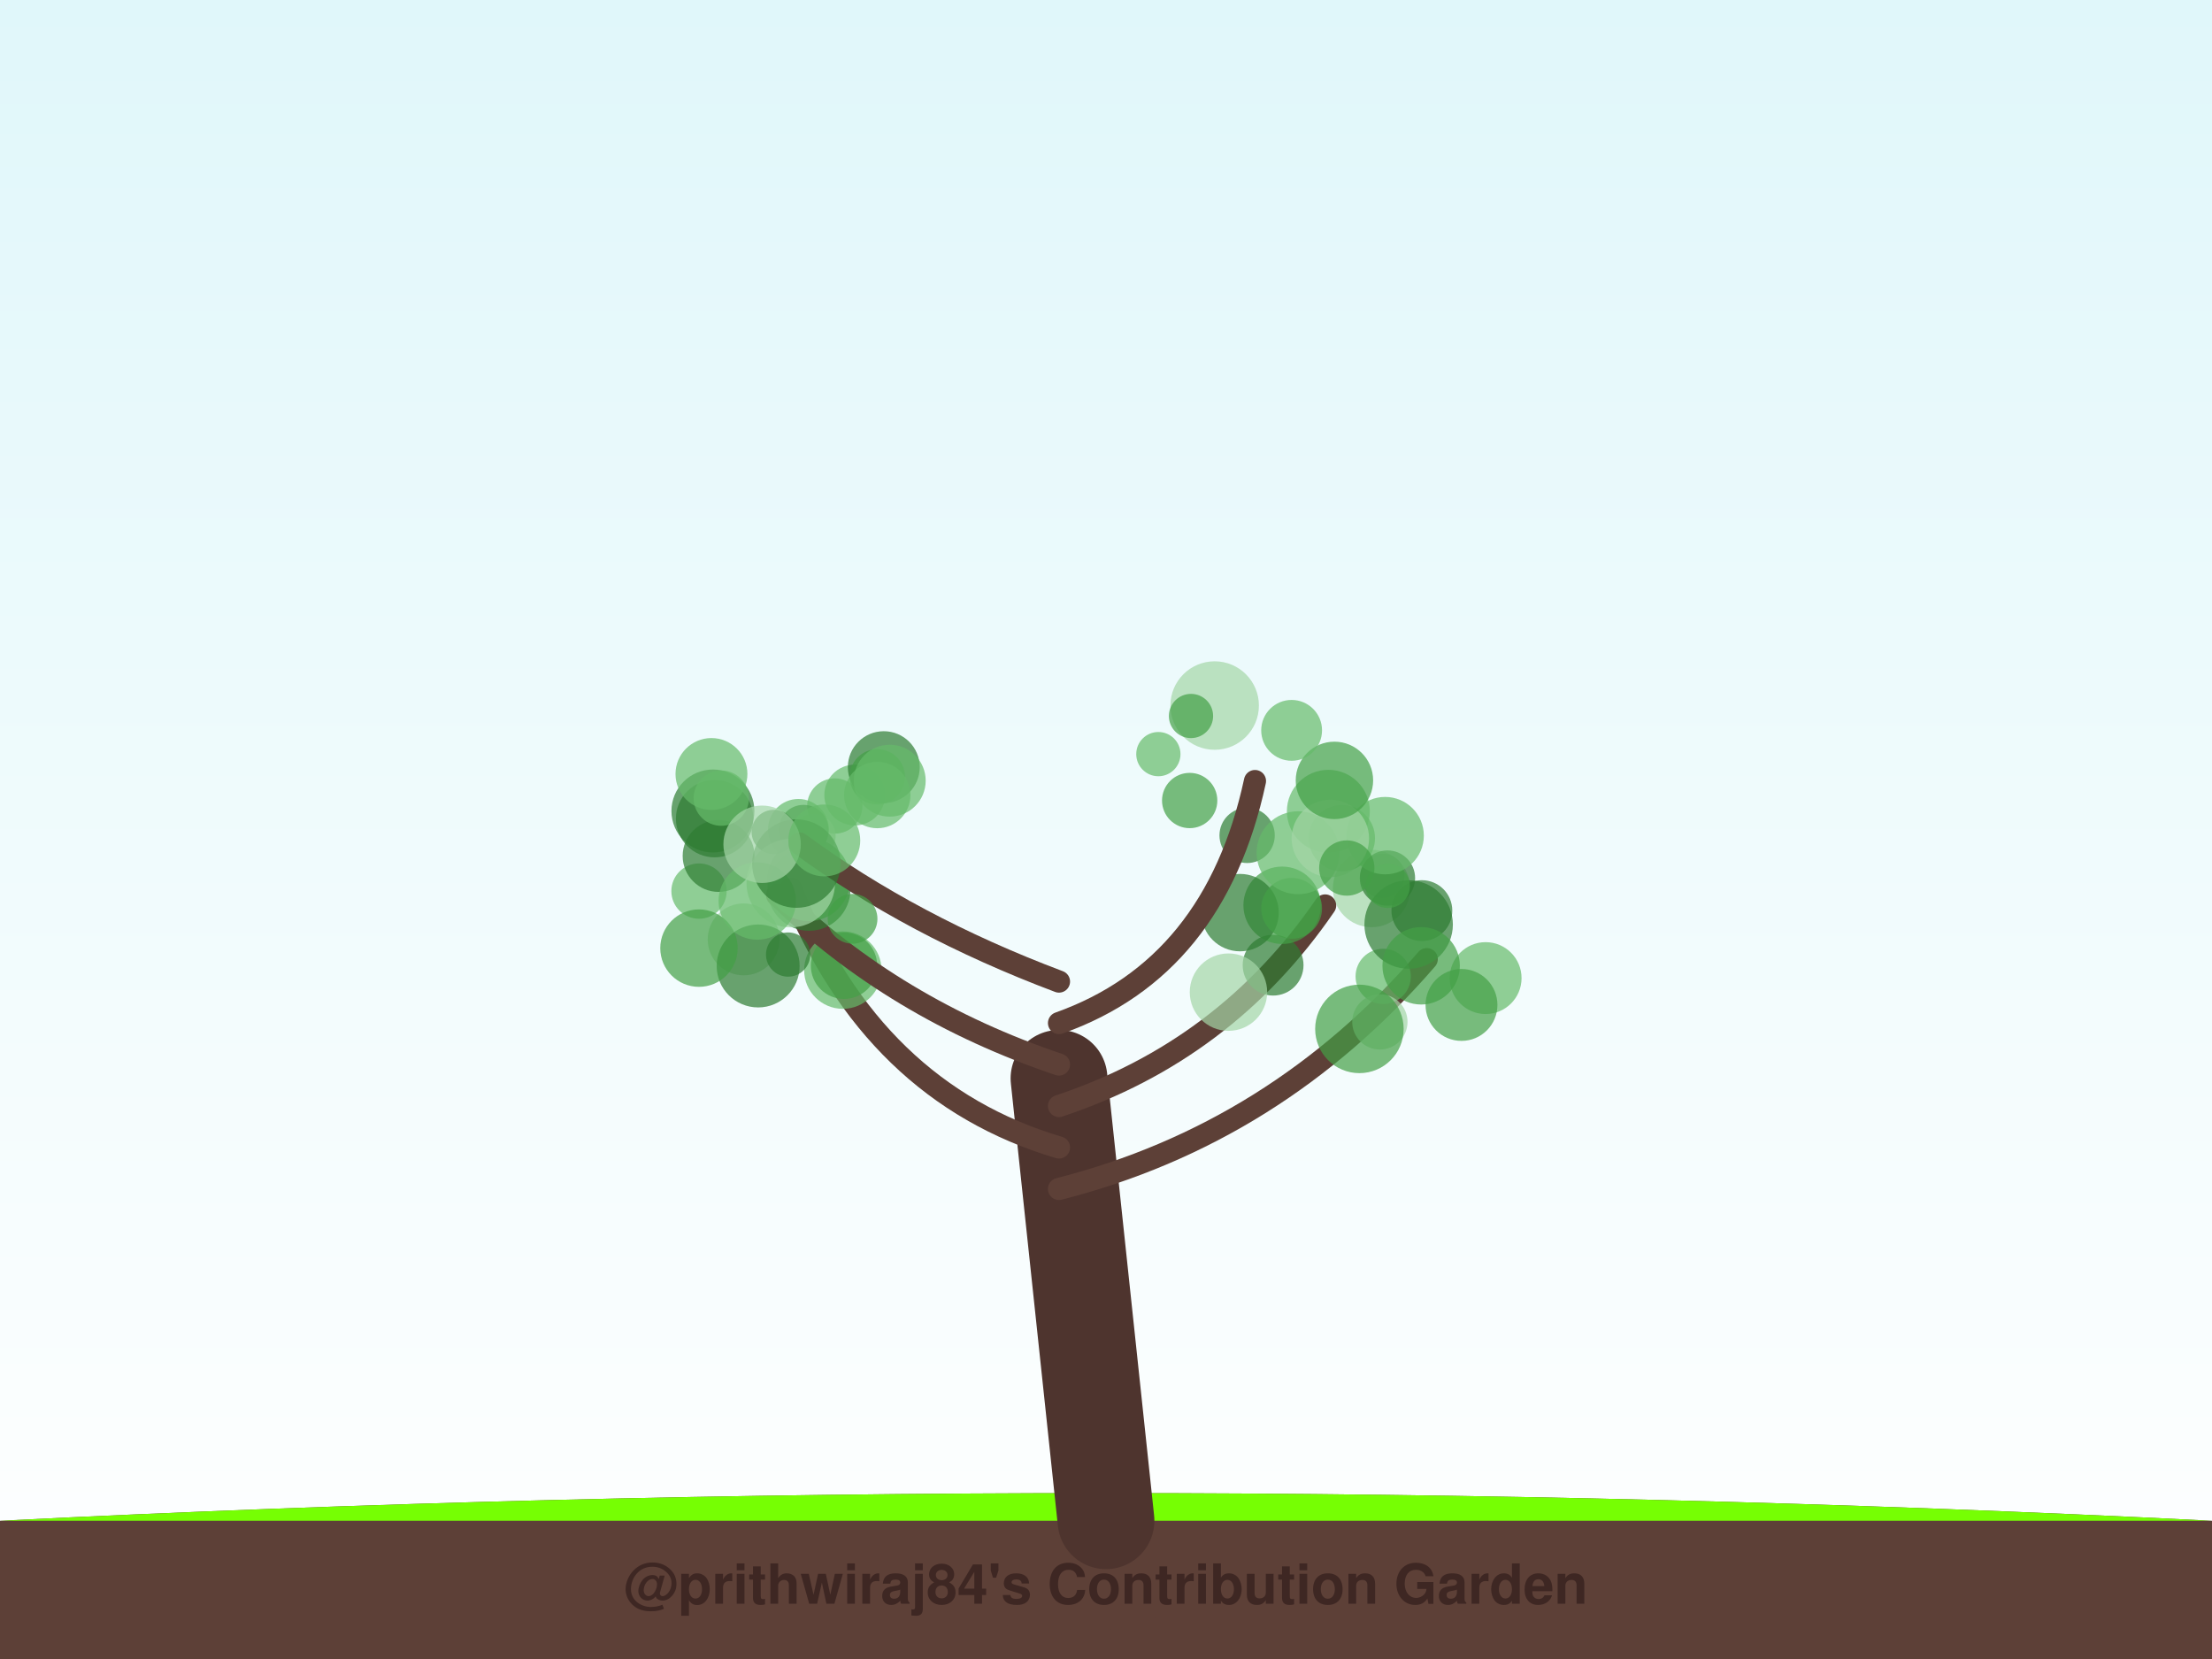
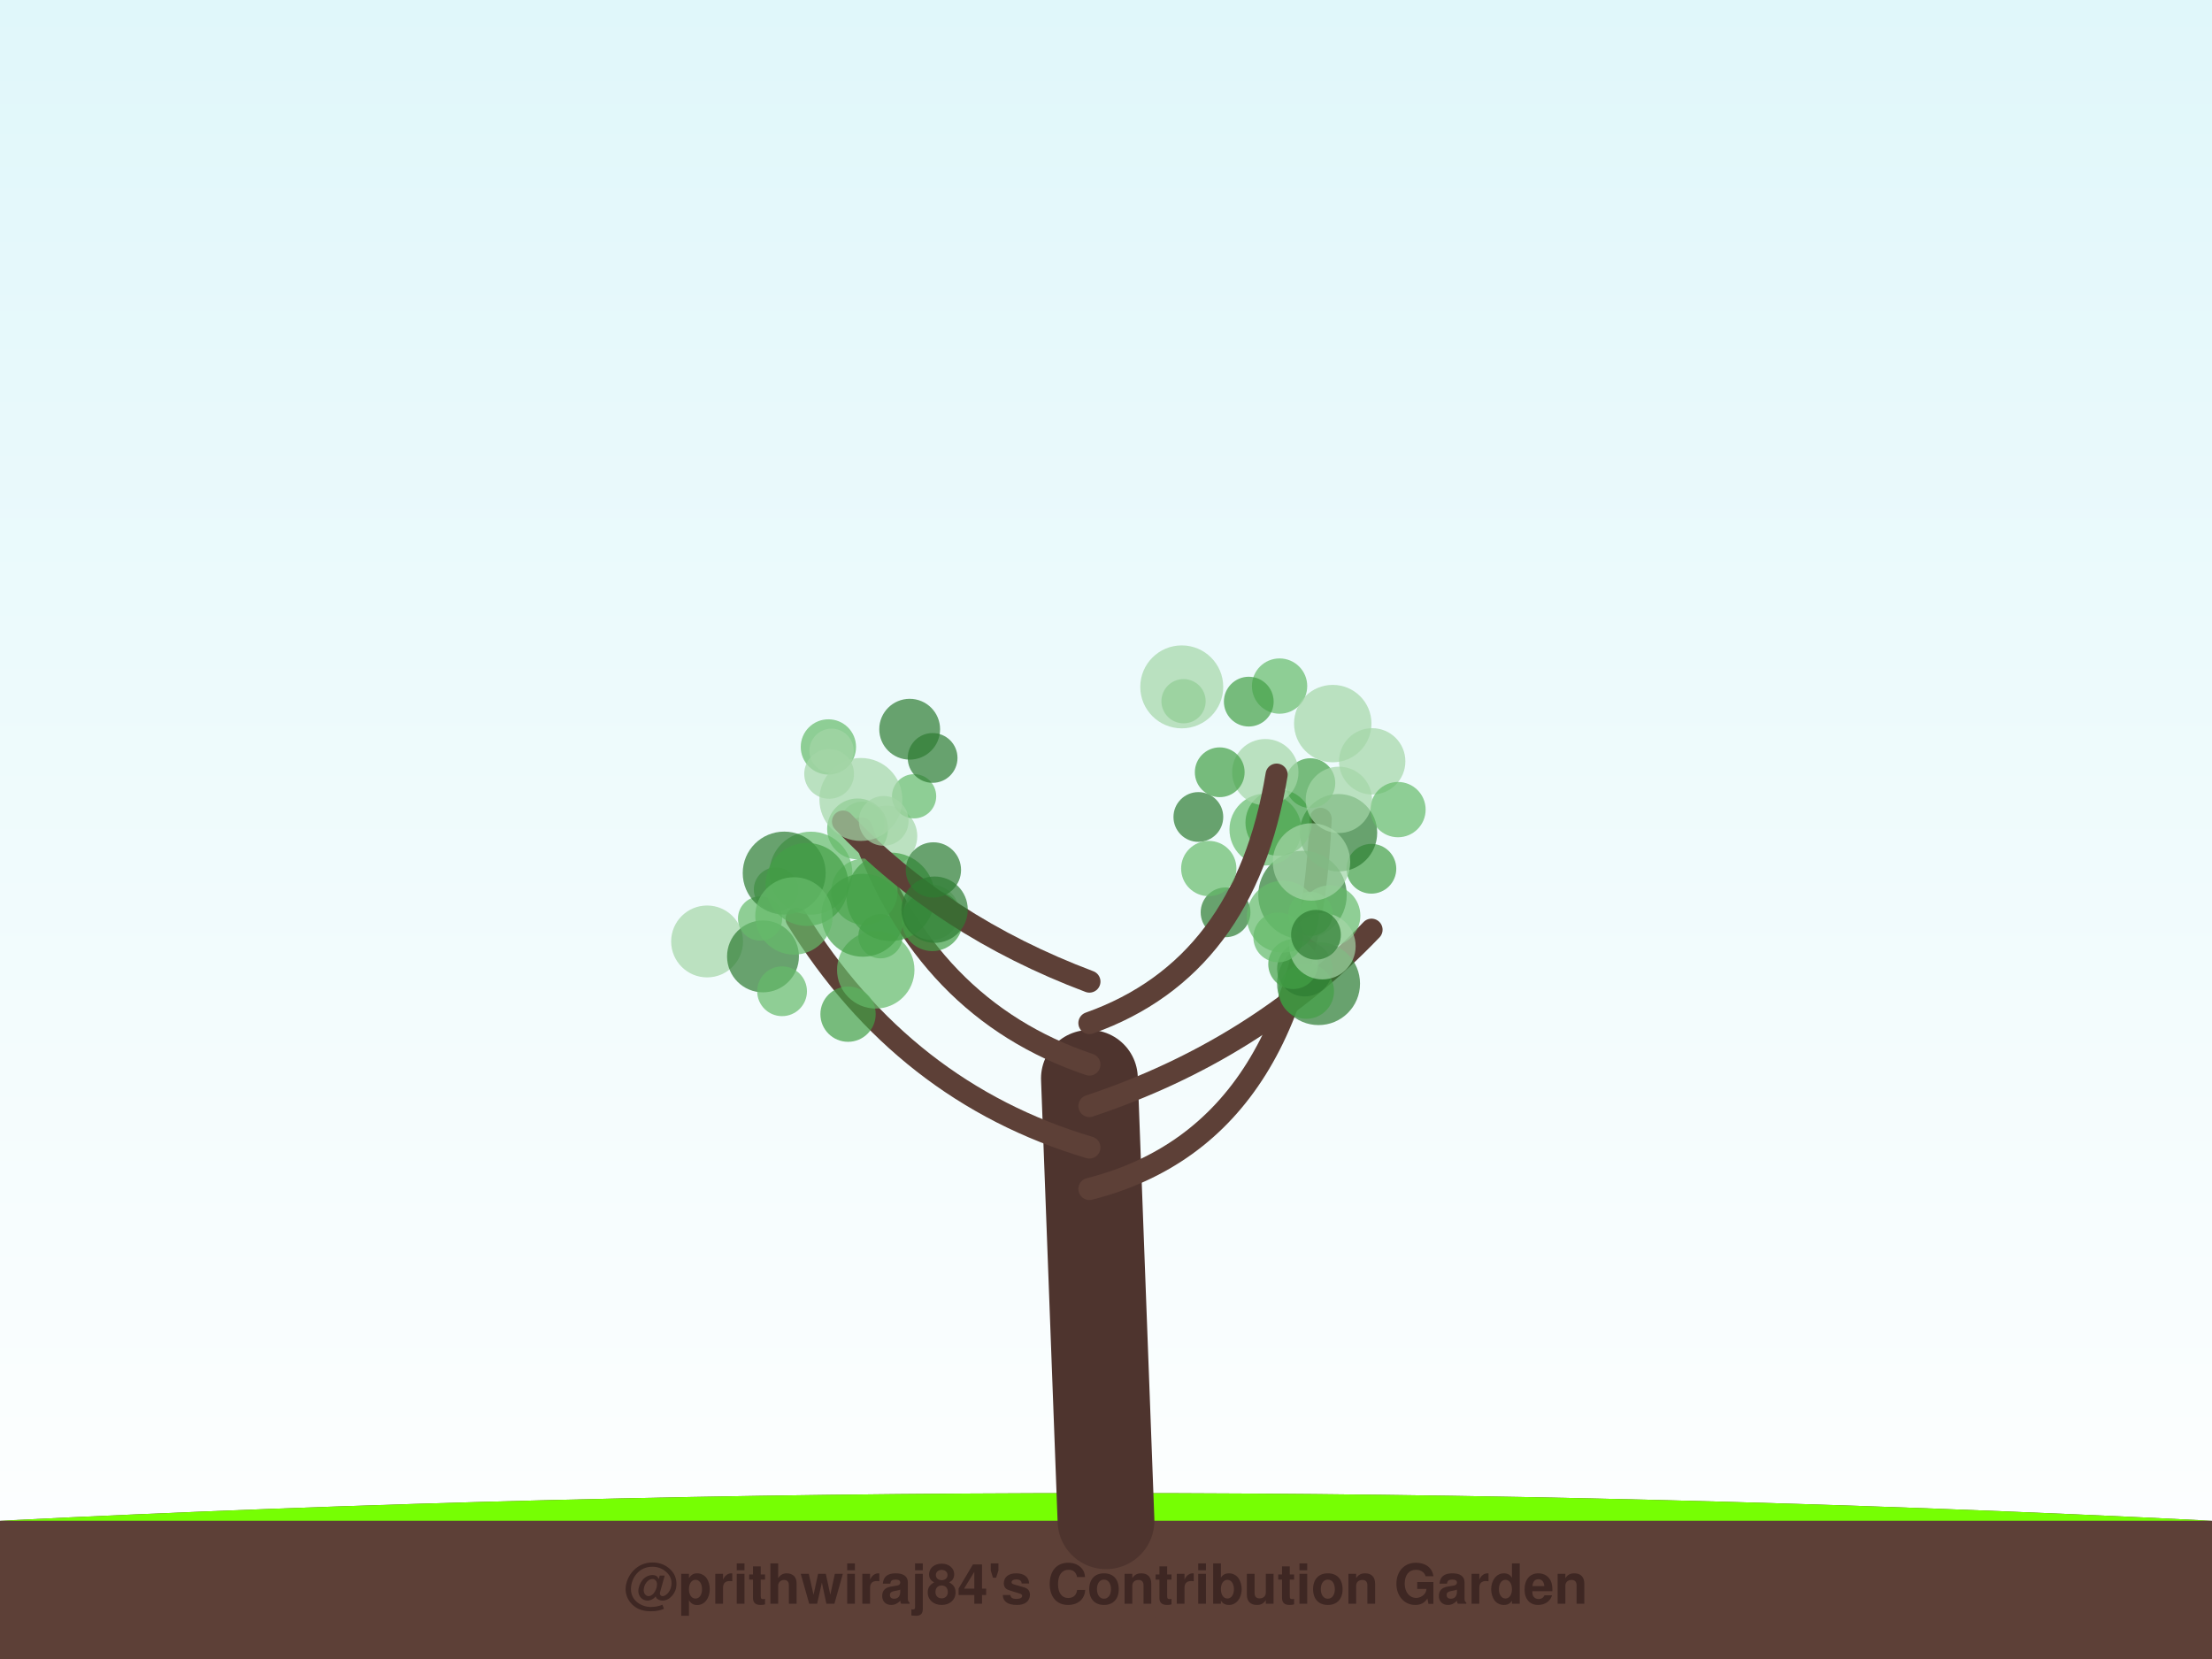
<svg xmlns="http://www.w3.org/2000/svg" width="800" height="600" viewBox="0 0 800 600">
  <defs>
    <linearGradient id="sky" x1="0%" y1="0%" x2="0%" y2="100%">
      <stop offset="0%" style="stop-color:#e0f7fa;stop-opacity:1" />
      <stop offset="100%" style="stop-color:#ffffff;stop-opacity:1" />
    </linearGradient>
    <filter id="glow" x="-20%" y="-20%" width="140%" height="140%">
      <feGaussianBlur stdDeviation="2" result="coloredBlur" />
      <feMerge>
        <feMergeNode in="coloredBlur" />
        <feMergeNode in="SourceGraphic" />
      </feMerge>
    </filter>
  </defs>
  <rect width="100%" height="100%" fill="url(#sky)" />
  <path d="M0,550 Q400,530 800,550 L800,600 L0,600 Z" stroke="#4e342e" stroke-width="0" fill="#5d4037" stroke-linecap="round" stroke-opacity="1.0" />
  <path d="M0,550 Q400,530 800,550" stroke="none" stroke-width="0" fill="#76ff03" stroke-linecap="round" stroke-opacity="0.1" />
-   <path d="M400,550 Q391.5,470.0 383,390" stroke="#4e342e" stroke-width="35" fill="none" stroke-linecap="round" stroke-opacity="1.0" />
-   <path d="M383,430 Q461.421,410 516.01,346.886" stroke="#5d4037" stroke-width="8" fill="none" stroke-linecap="round" stroke-opacity="1.0" />
-   <circle cx="537.294" cy="353.741" r="13" fill="#66bb6a" fill-opacity="0.7" />
-   <circle cx="499.953" cy="316.737" r="8" fill="#2e7d32" fill-opacity="0.7" />
-   <circle cx="500.258" cy="353.128" r="10" fill="#66bb6a" fill-opacity="0.7" />
-   <circle cx="496.048" cy="321.337" r="14" fill="#a5d6a7" fill-opacity="0.7" />
-   <circle cx="509.454" cy="334.363" r="16" fill="#2e7d32" fill-opacity="0.7" />
-   <circle cx="528.565" cy="363.451" r="13" fill="#43a047" fill-opacity="0.7" />
-   <circle cx="499.055" cy="369.581" r="10" fill="#a5d6a7" fill-opacity="0.7" />
-   <circle cx="491.649" cy="372.118" r="16" fill="#43a047" fill-opacity="0.7" />
-   <circle cx="514.242" cy="329.335" r="11" fill="#2e7d32" fill-opacity="0.7" />
-   <circle cx="501.792" cy="317.564" r="10" fill="#2e7d32" fill-opacity="0.7" />
-   <path d="M383,415 Q315.632,395 286.078,321.404" stroke="#5d4037" stroke-width="8" fill="none" stroke-linecap="round" stroke-opacity="1.0" />
-   <circle cx="309.127" cy="287.543" r="11" fill="#66bb6a" fill-opacity="0.7" />
-   <circle cx="268.953" cy="339.742" r="13" fill="#a5d6a7" fill-opacity="0.7" />
-   <circle cx="301.916" cy="291.501" r="10" fill="#66bb6a" fill-opacity="0.7" />
-   <circle cx="304.825" cy="350.859" r="14" fill="#66bb6a" fill-opacity="0.7" />
-   <circle cx="258.451" cy="296.071" r="14" fill="#2e7d32" fill-opacity="0.7" />
-   <circle cx="305.257" cy="349.276" r="12" fill="#43a047" fill-opacity="0.7" />
-   <circle cx="285.03" cy="345.23" r="8" fill="#2e7d32" fill-opacity="0.7" />
-   <circle cx="294.211" cy="302.32" r="8" fill="#a5d6a7" fill-opacity="0.7" />
-   <circle cx="290.621" cy="300.085" r="9" fill="#2e7d32" fill-opacity="0.7" />
-   <circle cx="274.197" cy="349.353" r="15" fill="#2e7d32" fill-opacity="0.7" />
-   <path d="M383,400 Q443.263,380 479.257,327.465" stroke="#5d4037" stroke-width="8" fill="none" stroke-linecap="round" stroke-opacity="1.0" />
-   <circle cx="460.435" cy="349.06" r="11" fill="#2e7d32" fill-opacity="0.7" />
-   <circle cx="444.292" cy="358.823" r="14" fill="#a5d6a7" fill-opacity="0.7" />
-   <circle cx="451.037" cy="302.126" r="10" fill="#2e7d32" fill-opacity="0.7" />
-   <circle cx="463.695" cy="327.405" r="14" fill="#43a047" fill-opacity="0.7" />
-   <circle cx="448.479" cy="330.061" r="14" fill="#2e7d32" fill-opacity="0.7" />
-   <circle cx="467.139" cy="328.512" r="11" fill="#43a047" fill-opacity="0.7" />
-   <circle cx="469.464" cy="308.406" r="15" fill="#66bb6a" fill-opacity="0.7" />
-   <circle cx="513.981" cy="349.299" r="14" fill="#43a047" fill-opacity="0.7" />
-   <circle cx="501.915" cy="320.387" r="8" fill="#43a047" fill-opacity="0.7" />
-   <circle cx="500.95" cy="302.22" r="14" fill="#66bb6a" fill-opacity="0.7" />
-   <path d="M383,385 Q323.526,365 281.042,323.738" stroke="#5d4037" stroke-width="8" fill="none" stroke-linecap="round" stroke-opacity="1.0" />
-   <circle cx="252.806" cy="322.279" r="10" fill="#66bb6a" fill-opacity="0.7" />
-   <circle cx="292.579" cy="321.638" r="15" fill="#2e7d32" fill-opacity="0.7" />
-   <circle cx="252.798" cy="342.904" r="14" fill="#43a047" fill-opacity="0.7" />
-   <circle cx="292.506" cy="318.133" r="15" fill="#43a047" fill-opacity="0.7" />
-   <circle cx="257.84" cy="293.309" r="15" fill="#2e7d32" fill-opacity="0.7" />
-   <circle cx="288.759" cy="299.957" r="11" fill="#66bb6a" fill-opacity="0.7" />
-   <circle cx="279.83" cy="300.88" r="8" fill="#2e7d32" fill-opacity="0.7" />
-   <circle cx="259.894" cy="309.57" r="13" fill="#2e7d32" fill-opacity="0.7" />
-   <circle cx="285.99" cy="319.403" r="16" fill="#a5d6a7" fill-opacity="0.7" />
-   <circle cx="273.877" cy="325.86" r="14" fill="#66bb6a" fill-opacity="0.7" />
-   <path d="M383,370 Q439.316,350 453.881,282.469" stroke="#5d4037" stroke-width="8" fill="none" stroke-linecap="round" stroke-opacity="1.0" />
-   <circle cx="430.262" cy="289.517" r="10" fill="#43a047" fill-opacity="0.7" />
-   <circle cx="480.419" cy="293.417" r="15" fill="#66bb6a" fill-opacity="0.7" />
-   <circle cx="485.29" cy="303.139" r="12" fill="#66bb6a" fill-opacity="0.7" />
-   <circle cx="481.143" cy="303.225" r="14" fill="#a5d6a7" fill-opacity="0.7" />
-   <circle cx="418.937" cy="272.737" r="8" fill="#66bb6a" fill-opacity="0.7" />
-   <circle cx="487.088" cy="313.939" r="10" fill="#43a047" fill-opacity="0.7" />
-   <circle cx="482.616" cy="282.238" r="14" fill="#43a047" fill-opacity="0.7" />
-   <circle cx="439.3" cy="255.171" r="16" fill="#a5d6a7" fill-opacity="0.7" />
-   <circle cx="430.74" cy="258.947" r="8" fill="#43a047" fill-opacity="0.7" />
-   <circle cx="467.133" cy="264.141" r="11" fill="#66bb6a" fill-opacity="0.7" />
-   <path d="M383,355 Q329.842,335 289.129,305.088" stroke="#5d4037" stroke-width="8" fill="none" stroke-linecap="round" stroke-opacity="1.0" />
-   <circle cx="257.306" cy="279.928" r="13" fill="#66bb6a" fill-opacity="0.7" />
-   <circle cx="319.632" cy="277.452" r="13" fill="#2e7d32" fill-opacity="0.7" />
-   <circle cx="308.337" cy="332.3" r="9" fill="#43a047" fill-opacity="0.7" />
-   <circle cx="317.312" cy="280.949" r="10" fill="#43a047" fill-opacity="0.7" />
-   <circle cx="260.855" cy="288.658" r="10" fill="#66bb6a" fill-opacity="0.7" />
-   <circle cx="321.786" cy="282.349" r="13" fill="#66bb6a" fill-opacity="0.7" />
-   <circle cx="317.28" cy="287.539" r="12" fill="#66bb6a" fill-opacity="0.7" />
-   <circle cx="288.023" cy="312.33" r="16" fill="#2e7d32" fill-opacity="0.7" />
-   <circle cx="275.627" cy="305.344" r="14" fill="#a5d6a7" fill-opacity="0.7" />
-   <circle cx="298.116" cy="303.953" r="13" fill="#66bb6a" fill-opacity="0.7" />
+   <path d="M400,550 Q397.0,470.0 394,390" stroke="#4e342e" stroke-width="35" fill="none" stroke-linecap="round" stroke-opacity="1.0" />
+   <path d="M394,430 Q472.906,410 477.628,296.167" stroke="#5d4037" stroke-width="8" fill="none" stroke-linecap="round" stroke-opacity="1.0" />
+   <circle cx="471.068" cy="323.689" r="16" fill="#2e7d32" fill-opacity="0.7" />
+   <circle cx="443.241" cy="329.959" r="9" fill="#2e7d32" fill-opacity="0.7" />
+   <circle cx="496.276" cy="275.352" r="12" fill="#a5d6a7" fill-opacity="0.7" />
+   <circle cx="495.98" cy="314.2" r="9" fill="#43a047" fill-opacity="0.7" />
+   <circle cx="484.08" cy="301.176" r="14" fill="#2e7d32" fill-opacity="0.7" />
+   <circle cx="457.653" cy="300.017" r="13" fill="#66bb6a" fill-opacity="0.7" />
+   <circle cx="462.441" cy="297.506" r="12" fill="#43a047" fill-opacity="0.7" />
+   <circle cx="473.916" cy="283.231" r="9" fill="#43a047" fill-opacity="0.7" />
+   <circle cx="457.618" cy="279.275" r="12" fill="#a5d6a7" fill-opacity="0.7" />
+   <circle cx="505.601" cy="292.807" r="10" fill="#66bb6a" fill-opacity="0.7" />
+   <path d="M394,415 Q326.812,395 288.111,332.27" stroke="#5d4037" stroke-width="8" fill="none" stroke-linecap="round" stroke-opacity="1.0" />
+   <circle cx="255.729" cy="340.49" r="13" fill="#a5d6a7" fill-opacity="0.7" />
+   <circle cx="318.435" cy="338.605" r="8" fill="#43a047" fill-opacity="0.7" />
+   <circle cx="280.632" cy="321.7" r="8" fill="#66bb6a" fill-opacity="0.7" />
+   <circle cx="320.747" cy="302.383" r="11" fill="#a5d6a7" fill-opacity="0.7" />
+   <circle cx="275.948" cy="345.897" r="13" fill="#2e7d32" fill-opacity="0.7" />
+   <circle cx="306.706" cy="366.788" r="10" fill="#43a047" fill-opacity="0.7" />
+   <circle cx="274.896" cy="332.198" r="8" fill="#66bb6a" fill-opacity="0.7" />
+   <circle cx="310.145" cy="299.785" r="11" fill="#66bb6a" fill-opacity="0.7" />
+   <circle cx="282.847" cy="358.504" r="9" fill="#66bb6a" fill-opacity="0.7" />
+   <circle cx="316.728" cy="350.757" r="14" fill="#66bb6a" fill-opacity="0.7" />
+   <path d="M394,400 Q454.156,380 496.031,336.244" stroke="#5d4037" stroke-width="8" fill="none" stroke-linecap="round" stroke-opacity="1.0" />
+   <circle cx="476.871" cy="355.739" r="15" fill="#2e7d32" fill-opacity="0.7" />
+   <circle cx="472.465" cy="358.466" r="10" fill="#43a047" fill-opacity="0.7" />
+   <circle cx="471.89" cy="350.372" r="10" fill="#2e7d32" fill-opacity="0.7" />
+   <circle cx="481" cy="331.169" r="11" fill="#66bb6a" fill-opacity="0.7" />
+   <circle cx="467.683" cy="348.703" r="9" fill="#43a047" fill-opacity="0.7" />
+   <circle cx="478.293" cy="342.212" r="12" fill="#a5d6a7" fill-opacity="0.7" />
+   <circle cx="463.902" cy="331.513" r="13" fill="#66bb6a" fill-opacity="0.7" />
+   <circle cx="462.298" cy="339.017" r="9" fill="#66bb6a" fill-opacity="0.7" />
+   <circle cx="473.966" cy="330.497" r="8" fill="#66bb6a" fill-opacity="0.7" />
+   <circle cx="475.938" cy="338.076" r="9" fill="#2e7d32" fill-opacity="0.7" />
+   <path d="M394,385 Q334.625,365 311.509,299.578" stroke="#5d4037" stroke-width="8" fill="none" stroke-linecap="round" stroke-opacity="1.0" />
+   <circle cx="330.592" cy="287.986" r="8" fill="#66bb6a" fill-opacity="0.7" />
+   <circle cx="336.918" cy="329.984" r="10" fill="#a5d6a7" fill-opacity="0.7" />
+   <circle cx="293.274" cy="315.787" r="15" fill="#66bb6a" fill-opacity="0.7" />
+   <circle cx="283.619" cy="315.76" r="15" fill="#2e7d32" fill-opacity="0.7" />
+   <circle cx="312.621" cy="322.49" r="12" fill="#66bb6a" fill-opacity="0.7" />
+   <circle cx="312.083" cy="331.017" r="15" fill="#43a047" fill-opacity="0.7" />
+   <circle cx="299.601" cy="270.145" r="10" fill="#66bb6a" fill-opacity="0.7" />
+   <circle cx="337.205" cy="332.981" r="11" fill="#43a047" fill-opacity="0.7" />
+   <circle cx="322.106" cy="324.343" r="16" fill="#43a047" fill-opacity="0.7" />
+   <circle cx="311.827" cy="297.897" r="8" fill="#66bb6a" fill-opacity="0.7" />
+   <path d="M394,370 Q450.25,350 461.704,280.154" stroke="#5d4037" stroke-width="8" fill="none" stroke-linecap="round" stroke-opacity="1.0" />
+   <circle cx="462.775" cy="248.129" r="10" fill="#66bb6a" fill-opacity="0.7" />
+   <circle cx="484.225" cy="289.284" r="12" fill="#a5d6a7" fill-opacity="0.7" />
+   <circle cx="482.012" cy="261.696" r="14" fill="#a5d6a7" fill-opacity="0.7" />
+   <circle cx="451.634" cy="253.755" r="9" fill="#43a047" fill-opacity="0.7" />
+   <circle cx="428.045" cy="253.602" r="8" fill="#66bb6a" fill-opacity="0.7" />
+   <circle cx="433.403" cy="295.473" r="9" fill="#2e7d32" fill-opacity="0.7" />
+   <circle cx="474.318" cy="311.743" r="14" fill="#a5d6a7" fill-opacity="0.7" />
+   <circle cx="437.169" cy="314.116" r="10" fill="#66bb6a" fill-opacity="0.7" />
+   <circle cx="441.132" cy="279.301" r="9" fill="#43a047" fill-opacity="0.7" />
+   <circle cx="427.399" cy="248.416" r="15" fill="#a5d6a7" fill-opacity="0.7" />
+   <path d="M394,355 Q340.875,335 304.891,297.132" stroke="#5d4037" stroke-width="8" fill="none" stroke-linecap="round" stroke-opacity="1.0" />
+   <circle cx="338.006" cy="329" r="12" fill="#2e7d32" fill-opacity="0.7" />
+   <circle cx="291.865" cy="319.865" r="15" fill="#43a047" fill-opacity="0.7" />
+   <circle cx="287.147" cy="331.257" r="14" fill="#66bb6a" fill-opacity="0.7" />
+   <circle cx="300.741" cy="271.524" r="8" fill="#a5d6a7" fill-opacity="0.7" />
+   <circle cx="328.996" cy="263.735" r="11" fill="#2e7d32" fill-opacity="0.7" />
+   <circle cx="311.349" cy="289.135" r="15" fill="#a5d6a7" fill-opacity="0.7" />
+   <circle cx="337.576" cy="314.628" r="10" fill="#2e7d32" fill-opacity="0.7" />
+   <circle cx="299.864" cy="279.893" r="9" fill="#a5d6a7" fill-opacity="0.7" />
+   <circle cx="337.292" cy="274.121" r="9" fill="#2e7d32" fill-opacity="0.7" />
+   <circle cx="319.602" cy="296.883" r="9" fill="#a5d6a7" fill-opacity="0.7" />
  <text x="400" y="580" font-family="Segoe UI, Helvetica, Arial, sans-serif" font-size="20" fill="#3e2723" text-anchor="middle" font-weight="bold">@prithwiraj84's Contribution Garden</text>
  <text x="400" y="595" font-family="Segoe UI, Helvetica, Arial, sans-serif" font-size="14" fill="#5d4037" text-anchor="middle" font-weight="bold">Grown over 5 years</text>
</svg>
